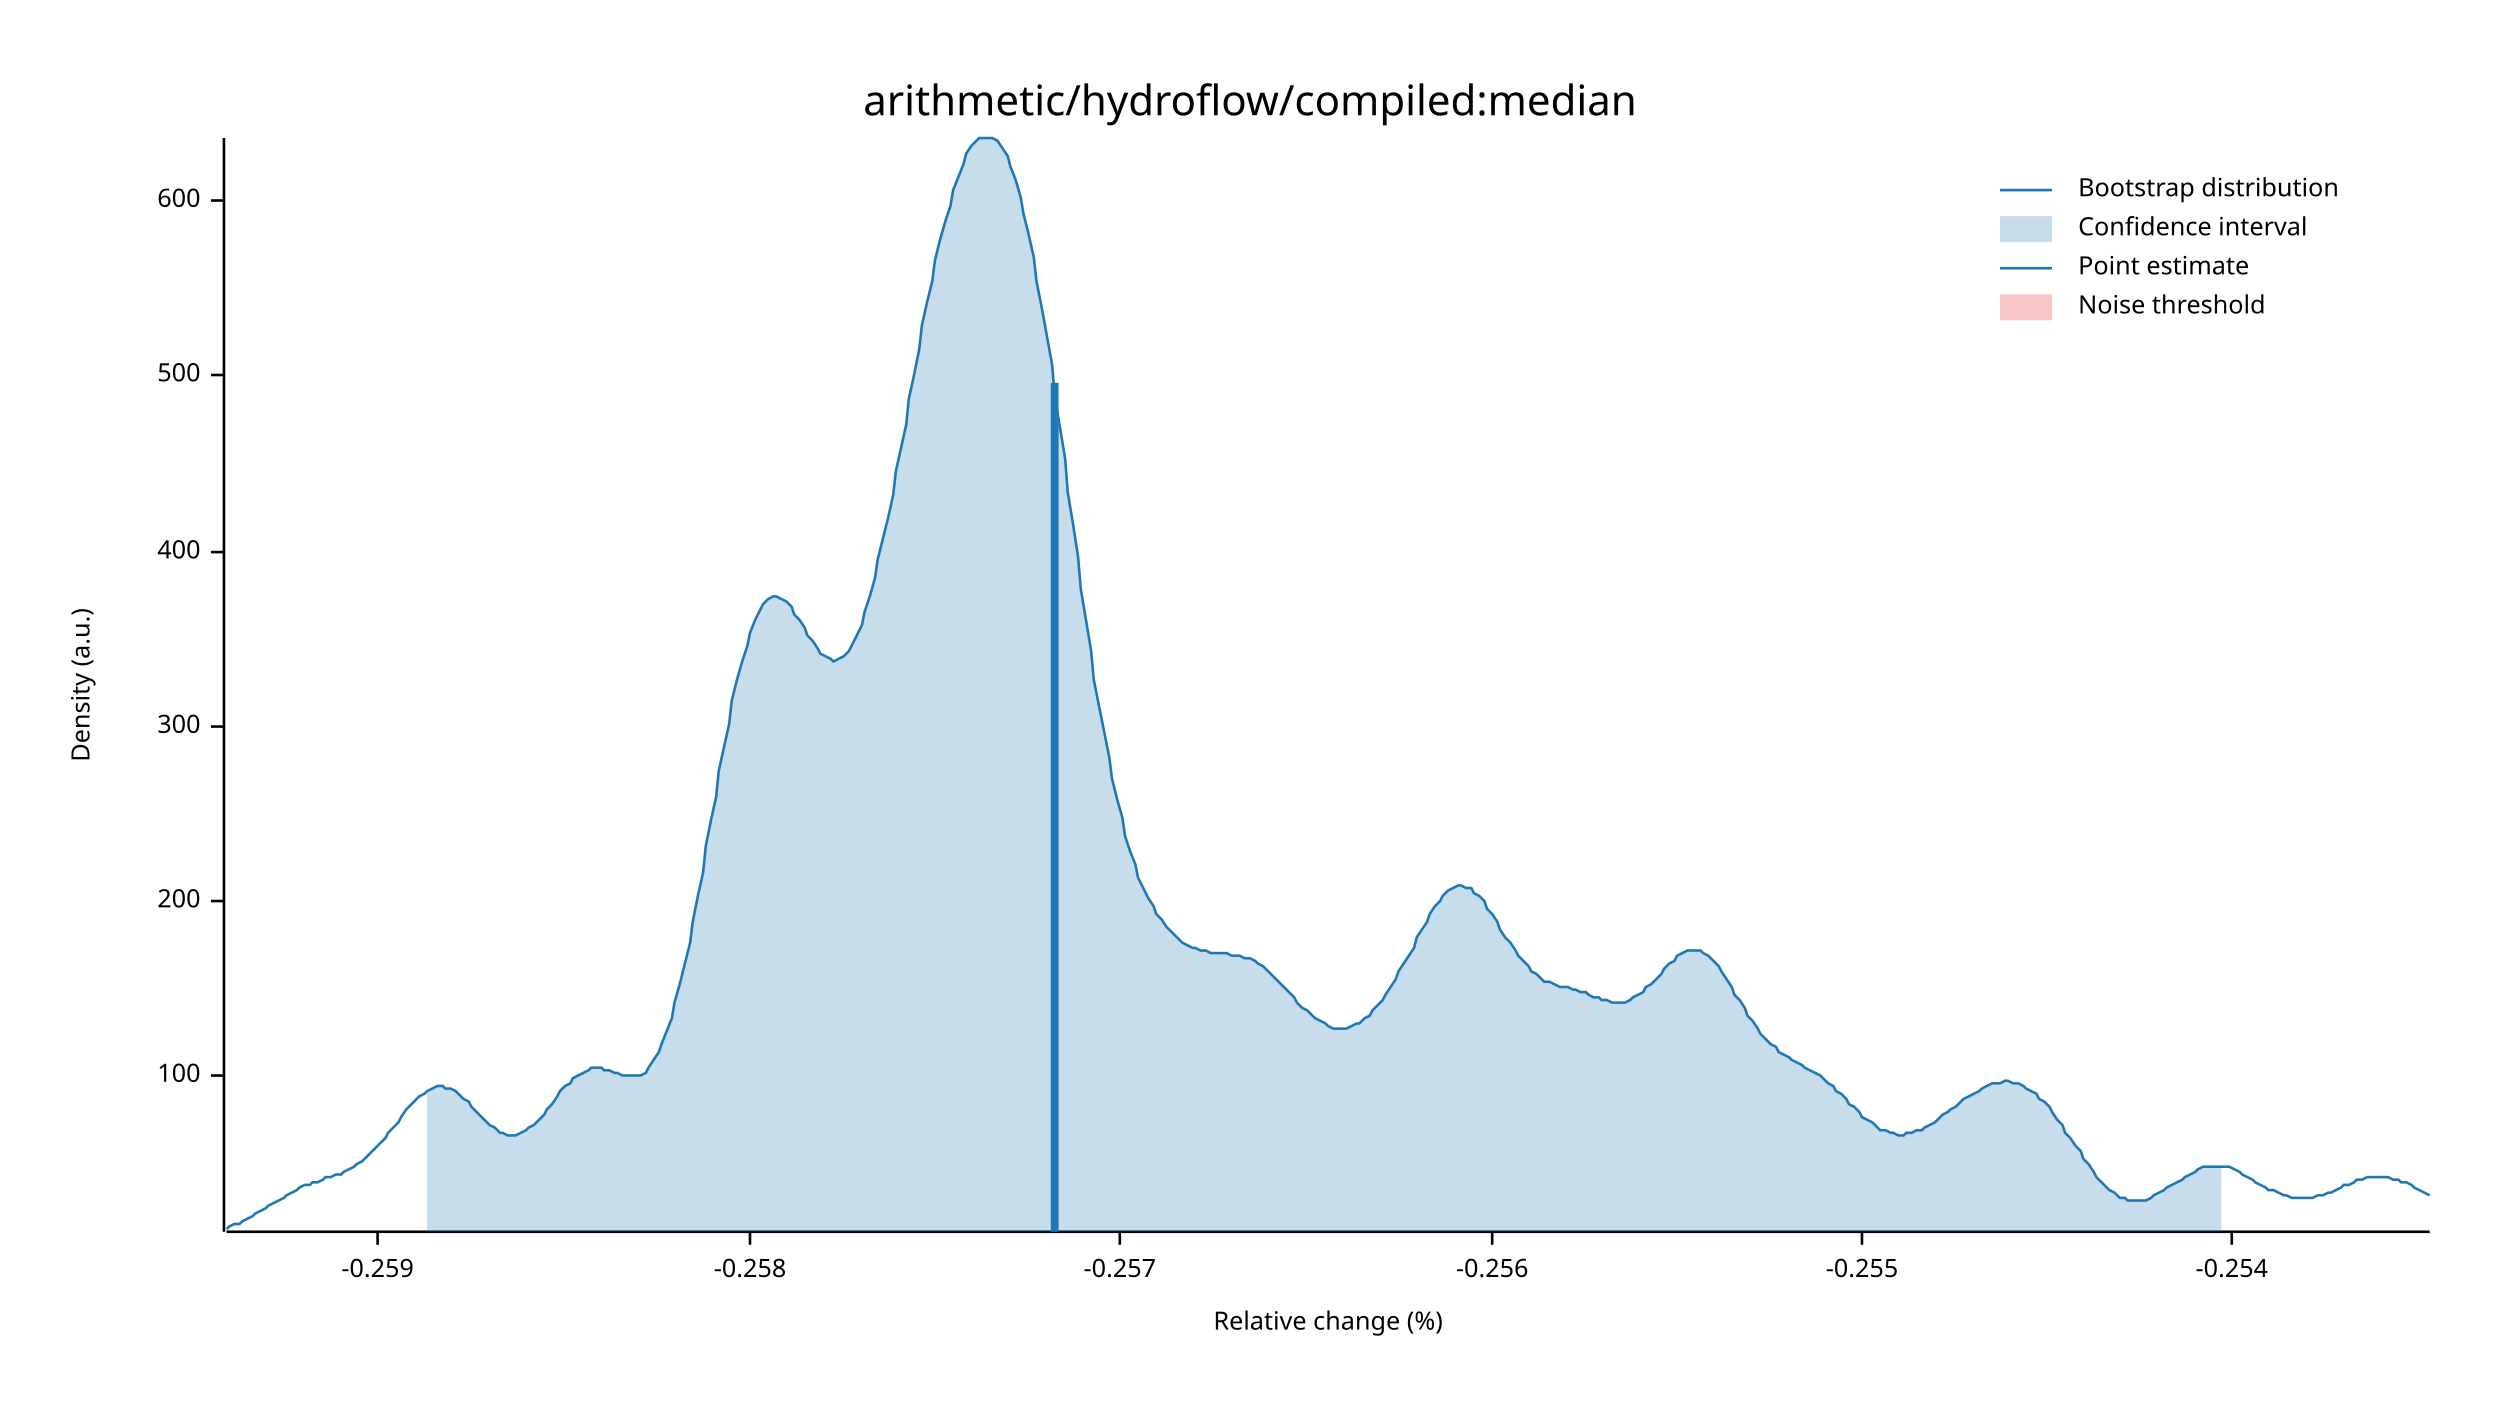
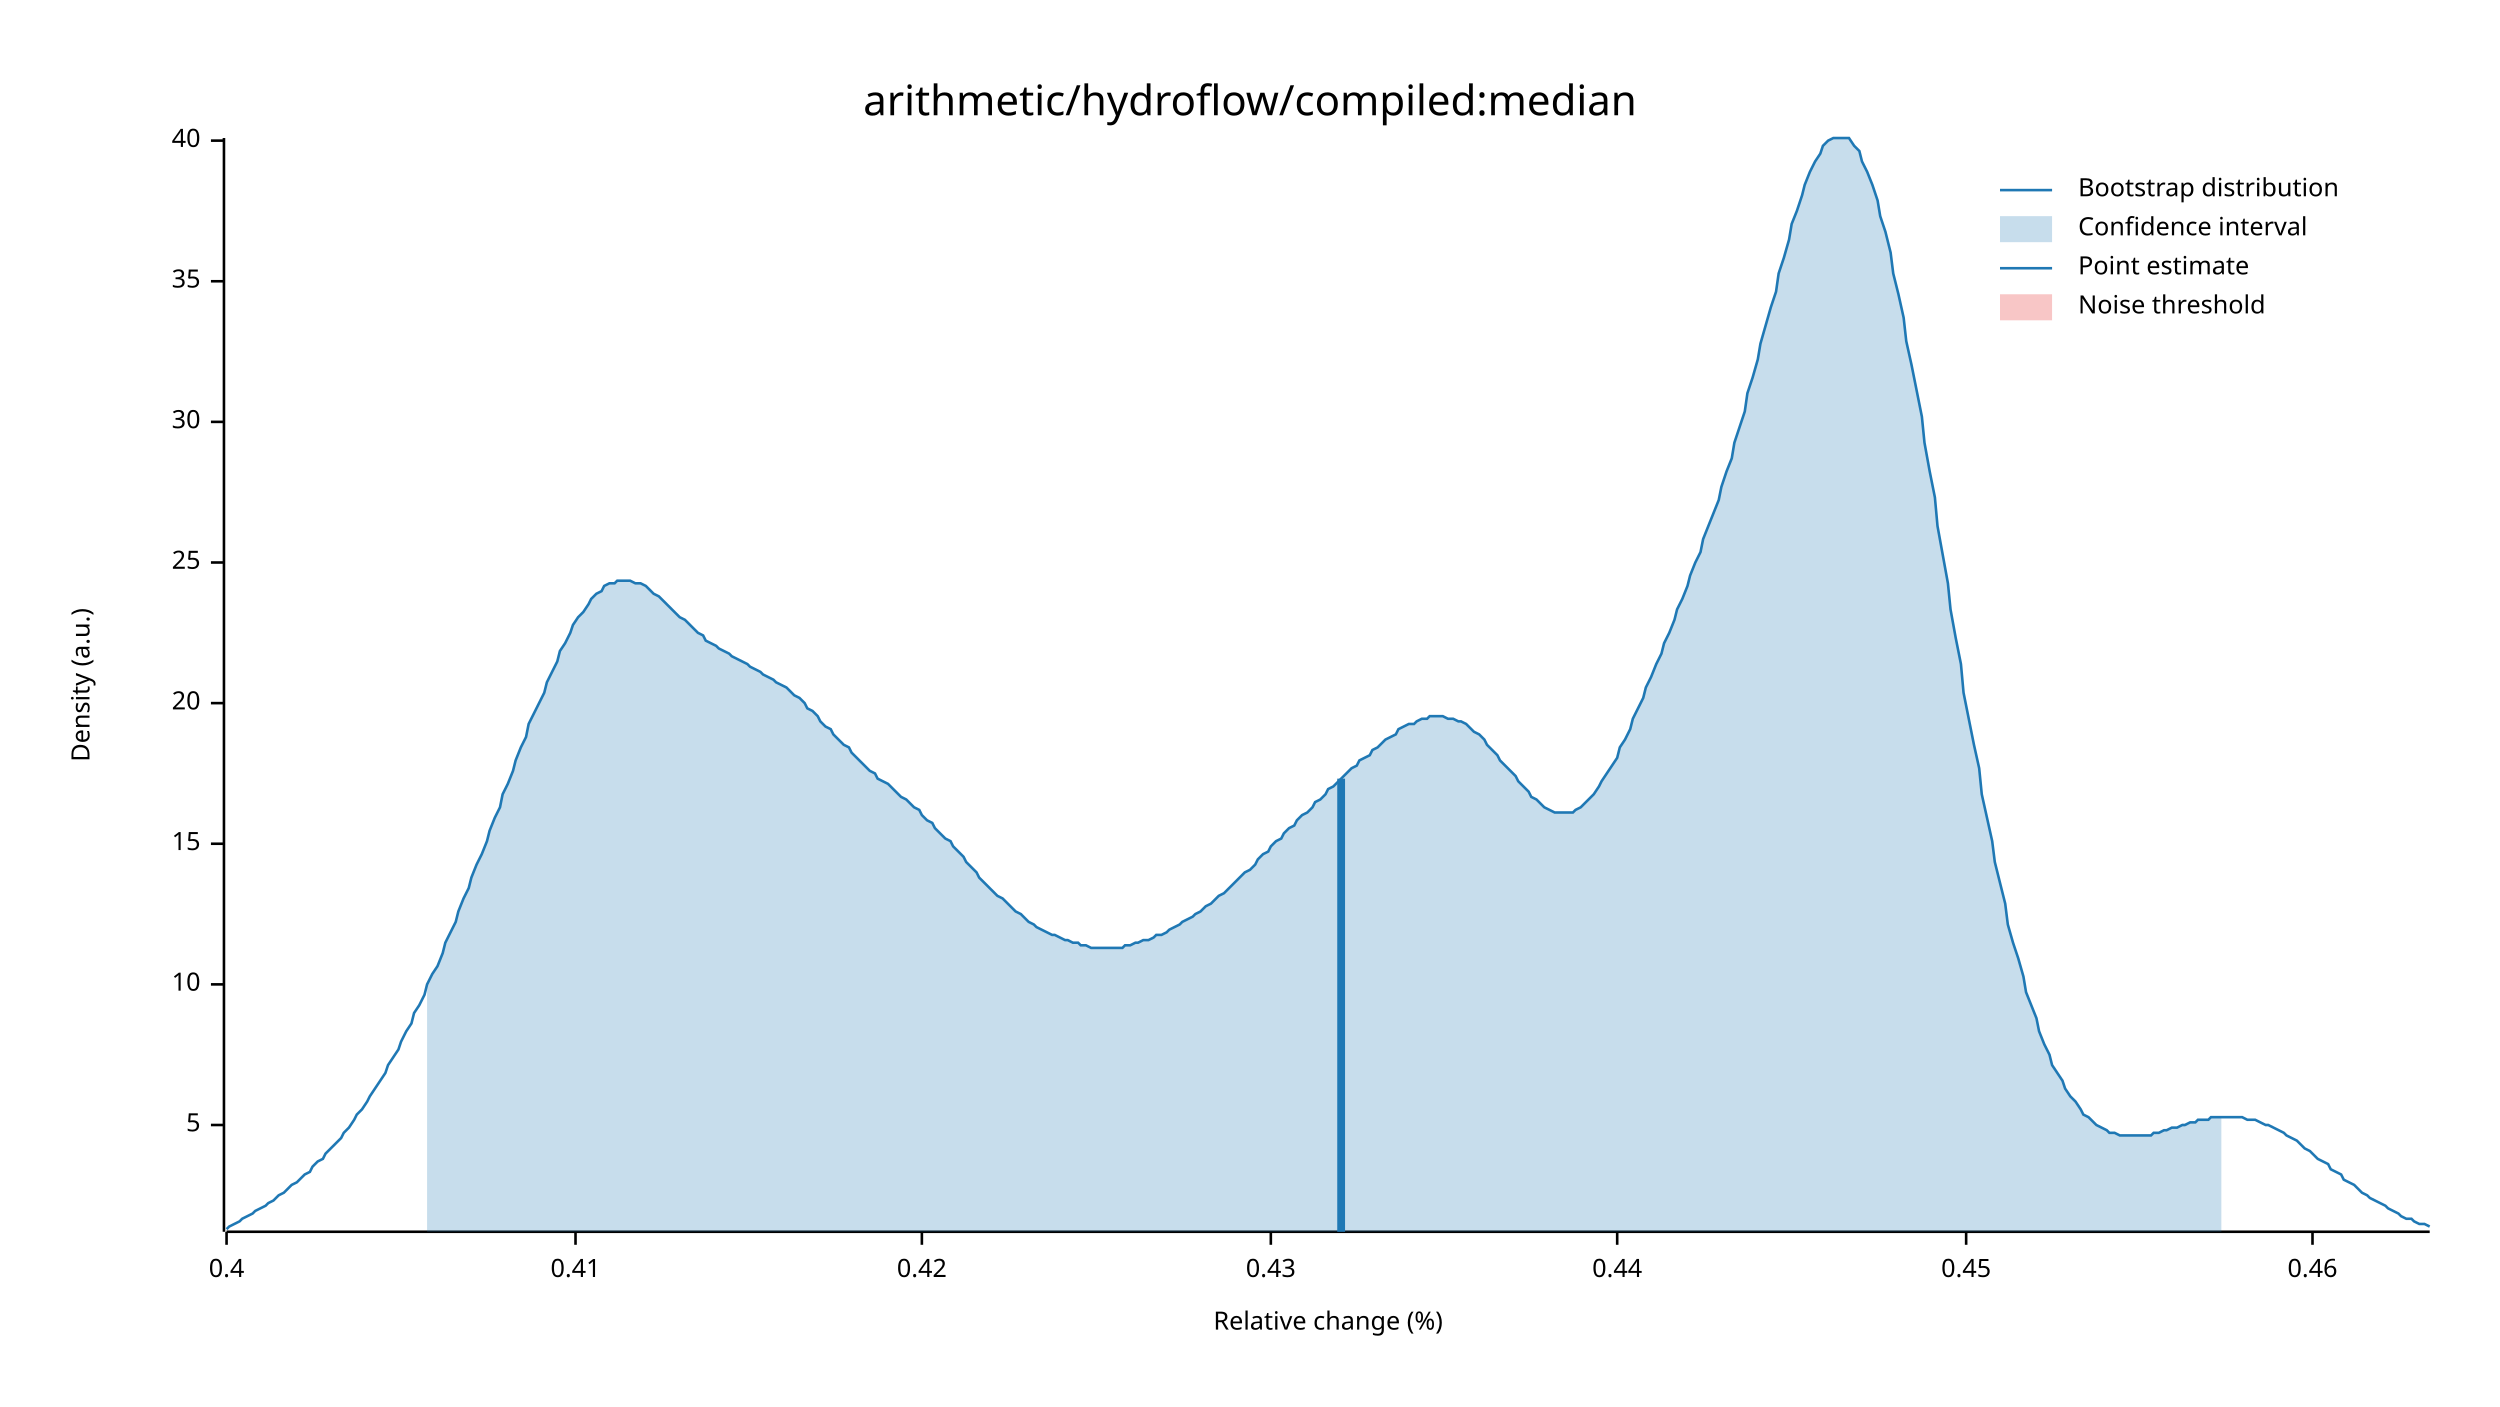
<svg xmlns="http://www.w3.org/2000/svg" width="960" height="540" viewBox="0 0 960 540">
  <text x="480" y="32" dy="0.76em" text-anchor="middle" font-family="sans-serif" font-size="16.129" opacity="1" fill="#000000">
arithmetic/hydroflow/compiled:median
</text>
  <text x="27" y="263" dy="0.76em" text-anchor="middle" font-family="sans-serif" font-size="9.677" opacity="1" fill="#000000" transform="rotate(270, 27, 263)">
Density (a.u.)
</text>
  <text x="510" y="513" dy="-0.5ex" text-anchor="middle" font-family="sans-serif" font-size="9.677" opacity="1" fill="#000000">
Relative change (%)
</text>
  <polyline fill="none" opacity="1" stroke="#000000" stroke-width="1" points="86,53 86,473 " />
-   <text x="77" y="413" dy="0.5ex" text-anchor="end" font-family="sans-serif" font-size="9.677" opacity="1" fill="#000000">
- 100
+   <text x="77" y="432" dy="0.5ex" text-anchor="end" font-family="sans-serif" font-size="9.677" opacity="1" fill="#000000">
+ 5
</text>
-   <polyline fill="none" opacity="1" stroke="#000000" stroke-width="1" points="81,413 86,413 " />
-   <text x="77" y="346" dy="0.5ex" text-anchor="end" font-family="sans-serif" font-size="9.677" opacity="1" fill="#000000">
- 200
+   <polyline fill="none" opacity="1" stroke="#000000" stroke-width="1" points="81,432 86,432 " />
+   <text x="77" y="378" dy="0.5ex" text-anchor="end" font-family="sans-serif" font-size="9.677" opacity="1" fill="#000000">
+ 10
</text>
-   <polyline fill="none" opacity="1" stroke="#000000" stroke-width="1" points="81,346 86,346 " />
-   <text x="77" y="279" dy="0.5ex" text-anchor="end" font-family="sans-serif" font-size="9.677" opacity="1" fill="#000000">
- 300
+   <polyline fill="none" opacity="1" stroke="#000000" stroke-width="1" points="81,378 86,378 " />
+   <text x="77" y="324" dy="0.5ex" text-anchor="end" font-family="sans-serif" font-size="9.677" opacity="1" fill="#000000">
+ 15
</text>
-   <polyline fill="none" opacity="1" stroke="#000000" stroke-width="1" points="81,279 86,279 " />
-   <text x="77" y="212" dy="0.5ex" text-anchor="end" font-family="sans-serif" font-size="9.677" opacity="1" fill="#000000">
- 400
+   <polyline fill="none" opacity="1" stroke="#000000" stroke-width="1" points="81,324 86,324 " />
+   <text x="77" y="270" dy="0.5ex" text-anchor="end" font-family="sans-serif" font-size="9.677" opacity="1" fill="#000000">
+ 20
</text>
-   <polyline fill="none" opacity="1" stroke="#000000" stroke-width="1" points="81,212 86,212 " />
-   <text x="77" y="144" dy="0.5ex" text-anchor="end" font-family="sans-serif" font-size="9.677" opacity="1" fill="#000000">
- 500
+   <polyline fill="none" opacity="1" stroke="#000000" stroke-width="1" points="81,270 86,270 " />
+   <text x="77" y="216" dy="0.5ex" text-anchor="end" font-family="sans-serif" font-size="9.677" opacity="1" fill="#000000">
+ 25
</text>
-   <polyline fill="none" opacity="1" stroke="#000000" stroke-width="1" points="81,144 86,144 " />
-   <text x="77" y="77" dy="0.5ex" text-anchor="end" font-family="sans-serif" font-size="9.677" opacity="1" fill="#000000">
- 600
+   <polyline fill="none" opacity="1" stroke="#000000" stroke-width="1" points="81,216 86,216 " />
+   <text x="77" y="162" dy="0.5ex" text-anchor="end" font-family="sans-serif" font-size="9.677" opacity="1" fill="#000000">
+ 30
</text>
-   <polyline fill="none" opacity="1" stroke="#000000" stroke-width="1" points="81,77 86,77 " />
+   <polyline fill="none" opacity="1" stroke="#000000" stroke-width="1" points="81,162 86,162 " />
+   <text x="77" y="108" dy="0.5ex" text-anchor="end" font-family="sans-serif" font-size="9.677" opacity="1" fill="#000000">
+ 35
+ </text>
+   <polyline fill="none" opacity="1" stroke="#000000" stroke-width="1" points="81,108 86,108 " />
+   <text x="77" y="54" dy="0.5ex" text-anchor="end" font-family="sans-serif" font-size="9.677" opacity="1" fill="#000000">
+ 40
+ </text>
+   <polyline fill="none" opacity="1" stroke="#000000" stroke-width="1" points="81,54 86,54 " />
  <polyline fill="none" opacity="1" stroke="#000000" stroke-width="1" points="87,473 933,473 " />
-   <text x="145" y="483" dy="0.76em" text-anchor="middle" font-family="sans-serif" font-size="9.677" opacity="1" fill="#000000">
- -0.259
+   <text x="87" y="483" dy="0.76em" text-anchor="middle" font-family="sans-serif" font-size="9.677" opacity="1" fill="#000000">
+ 0.4
</text>
-   <polyline fill="none" opacity="1" stroke="#000000" stroke-width="1" points="145,473 145,478 " />
-   <text x="288" y="483" dy="0.76em" text-anchor="middle" font-family="sans-serif" font-size="9.677" opacity="1" fill="#000000">
- -0.258
+   <polyline fill="none" opacity="1" stroke="#000000" stroke-width="1" points="87,473 87,478 " />
+   <text x="221" y="483" dy="0.76em" text-anchor="middle" font-family="sans-serif" font-size="9.677" opacity="1" fill="#000000">
+ 0.41
</text>
-   <polyline fill="none" opacity="1" stroke="#000000" stroke-width="1" points="288,473 288,478 " />
-   <text x="430" y="483" dy="0.76em" text-anchor="middle" font-family="sans-serif" font-size="9.677" opacity="1" fill="#000000">
- -0.257
+   <polyline fill="none" opacity="1" stroke="#000000" stroke-width="1" points="221,473 221,478 " />
+   <text x="354" y="483" dy="0.76em" text-anchor="middle" font-family="sans-serif" font-size="9.677" opacity="1" fill="#000000">
+ 0.42
</text>
-   <polyline fill="none" opacity="1" stroke="#000000" stroke-width="1" points="430,473 430,478 " />
-   <text x="573" y="483" dy="0.76em" text-anchor="middle" font-family="sans-serif" font-size="9.677" opacity="1" fill="#000000">
- -0.256
+   <polyline fill="none" opacity="1" stroke="#000000" stroke-width="1" points="354,473 354,478 " />
+   <text x="488" y="483" dy="0.76em" text-anchor="middle" font-family="sans-serif" font-size="9.677" opacity="1" fill="#000000">
+ 0.43
</text>
-   <polyline fill="none" opacity="1" stroke="#000000" stroke-width="1" points="573,473 573,478 " />
-   <text x="715" y="483" dy="0.76em" text-anchor="middle" font-family="sans-serif" font-size="9.677" opacity="1" fill="#000000">
- -0.255
+   <polyline fill="none" opacity="1" stroke="#000000" stroke-width="1" points="488,473 488,478 " />
+   <text x="621" y="483" dy="0.76em" text-anchor="middle" font-family="sans-serif" font-size="9.677" opacity="1" fill="#000000">
+ 0.44
</text>
-   <polyline fill="none" opacity="1" stroke="#000000" stroke-width="1" points="715,473 715,478 " />
-   <text x="857" y="483" dy="0.76em" text-anchor="middle" font-family="sans-serif" font-size="9.677" opacity="1" fill="#000000">
- -0.254
+   <polyline fill="none" opacity="1" stroke="#000000" stroke-width="1" points="621,473 621,478 " />
+   <text x="755" y="483" dy="0.76em" text-anchor="middle" font-family="sans-serif" font-size="9.677" opacity="1" fill="#000000">
+ 0.45
</text>
-   <polyline fill="none" opacity="1" stroke="#000000" stroke-width="1" points="857,473 857,478 " />
-   <polyline fill="none" opacity="1" stroke="#1F78B4" stroke-width="1" points="87,472 88,471 90,470 92,470 93,469 95,468 97,467 98,466 100,465 102,464 103,463 105,462 107,461 109,460 110,459 112,458 114,457 115,456 117,455 119,455 120,454 122,454 124,453 125,452 127,452 129,451 131,451 132,450 134,449 136,448 137,447 139,446 141,444 142,443 144,441 146,439 148,437 149,435 151,433 153,431 154,429 156,426 158,424 159,423 161,421 163,420 164,419 166,418 168,417 170,417 171,418 173,418 175,419 176,420 178,422 180,423 181,425 183,427 185,429 187,431 188,432 190,433 192,435 193,435 195,436 197,436 198,436 200,435 202,434 203,433 205,432 207,430 209,428 210,426 212,424 214,421 215,419 217,417 219,416 220,414 222,413 224,412 226,411 227,410 229,410 231,410 232,411 234,411 236,412 237,412 239,413 241,413 242,413 244,413 246,413 248,412 249,410 251,407 253,404 254,401 256,396 258,391 259,385 261,378 263,370 265,362 266,354 268,344 270,335 271,325 273,315 275,306 276,296 278,287 280,278 281,269 283,261 285,254 287,248 288,243 290,238 292,234 293,232 295,230 297,229 298,229 300,230 302,231 304,233 305,236 307,238 309,241 310,244 312,246 314,249 315,251 317,252 319,253 320,254 322,253 324,252 326,250 327,248 329,244 331,240 332,235 334,229 336,222 337,215 339,207 341,199 343,190 344,181 346,172 348,163 349,153 351,144 353,134 354,125 356,116 358,108 359,100 361,92 363,85 365,79 366,73 368,68 370,63 371,59 373,56 375,54 376,53 378,53 380,53 381,53 383,54 385,57 387,60 388,64 390,69 392,76 393,82 395,90 397,99 398,108 400,118 402,129 404,140 405,152 407,164 409,176 410,189 412,201 414,214 415,226 417,238 419,250 420,261 422,271 424,281 426,291 427,299 429,307 431,314 432,321 434,327 436,332 437,337 439,341 441,345 443,348 444,351 446,353 448,356 449,357 451,359 453,361 454,362 456,363 458,364 459,364 461,365 463,365 465,366 466,366 468,366 470,366 471,366 473,367 475,367 476,367 478,368 480,368 482,369 483,370 485,371 487,373 488,374 490,376 492,378 493,379 495,381 497,383 498,385 500,387 502,388 504,390 505,391 507,392 509,393 510,394 512,395 514,395 515,395 517,395 519,394 521,393 522,393 524,391 526,390 527,388 529,386 531,384 532,382 534,379 536,376 537,373 539,370 541,367 543,364 544,360 546,357 548,354 549,351 551,348 553,346 554,344 556,342 558,341 560,340 561,340 563,341 565,341 566,343 568,344 570,346 571,349 573,351 575,354 576,357 578,360 580,362 582,365 583,367 585,369 587,371 588,373 590,374 592,376 593,377 595,377 597,378 599,379 600,379 602,379 604,380 605,380 607,381 609,381 610,382 612,383 614,383 615,384 617,384 619,385 621,385 622,385 624,385 626,384 627,383 629,382 631,381 632,379 634,378 636,376 638,374 639,372 641,370 643,369 644,367 646,366 648,365 649,365 651,365 653,365 654,366 656,367 658,369 660,371 661,373 663,376 665,379 666,382 668,384 670,387 671,390 673,392 675,395 676,397 678,399 680,401 682,402 683,404 685,405 687,406 688,407 690,408 692,409 693,410 695,411 697,412 699,413 700,414 702,416 704,417 705,419 707,420 709,422 710,424 712,425 714,427 715,429 717,430 719,431 721,433 722,434 724,434 726,435 727,435 729,436 731,436 732,435 734,435 736,434 738,434 739,433 741,432 743,431 744,430 746,428 748,427 749,426 751,425 753,423 754,422 756,421 758,420 760,419 761,418 763,417 765,416 766,416 768,416 770,415 771,415 773,416 775,416 777,417 778,418 780,419 782,420 783,422 785,423 787,425 788,427 790,430 792,432 793,435 795,437 797,440 799,442 800,445 802,447 804,450 805,452 807,454 809,456 810,457 812,458 814,460 816,460 817,461 819,461 821,461 822,461 824,461 826,460 827,459 829,458 831,457 832,456 834,455 836,454 838,453 839,452 841,451 843,450 844,449 846,448 848,448 849,448 851,448 853,448 855,448 856,448 858,449 860,450 861,451 863,452 865,453 866,454 868,455 870,456 871,457 873,457 875,458 877,459 878,459 880,460 882,460 883,460 885,460 887,460 888,460 890,459 892,459 894,458 895,458 897,457 899,456 900,455 902,455 904,454 905,453 907,453 909,452 910,452 912,452 914,452 916,452 917,452 919,453 921,453 922,454 924,454 926,455 927,456 929,457 931,458 933,459 " />
-   <polygon opacity="0.25" fill="#1F78B4" points="164,419 166,418 168,417 170,417 171,418 173,418 175,419 176,420 178,422 180,423 181,425 183,427 185,429 187,431 188,432 190,433 192,435 193,435 195,436 197,436 198,436 200,435 202,434 203,433 205,432 207,430 209,428 210,426 212,424 214,421 215,419 217,417 219,416 220,414 222,413 224,412 226,411 227,410 229,410 231,410 232,411 234,411 236,412 237,412 239,413 241,413 242,413 244,413 246,413 248,412 249,410 251,407 253,404 254,401 256,396 258,391 259,385 261,378 263,370 265,362 266,354 268,344 270,335 271,325 273,315 275,306 276,296 278,287 280,278 281,269 283,261 285,254 287,248 288,243 290,238 292,234 293,232 295,230 297,229 298,229 300,230 302,231 304,233 305,236 307,238 309,241 310,244 312,246 314,249 315,251 317,252 319,253 320,254 322,253 324,252 326,250 327,248 329,244 331,240 332,235 334,229 336,222 337,215 339,207 341,199 343,190 344,181 346,172 348,163 349,153 351,144 353,134 354,125 356,116 358,108 359,100 361,92 363,85 365,79 366,73 368,68 370,63 371,59 373,56 375,54 376,53 378,53 380,53 381,53 383,54 385,57 387,60 388,64 390,69 392,76 393,82 395,90 397,99 398,108 400,118 402,129 404,140 405,152 407,164 409,176 410,189 412,201 414,214 415,226 417,238 419,250 420,261 422,271 424,281 426,291 427,299 429,307 431,314 432,321 434,327 436,332 437,337 439,341 441,345 443,348 444,351 446,353 448,356 449,357 451,359 453,361 454,362 456,363 458,364 459,364 461,365 463,365 465,366 466,366 468,366 470,366 471,366 473,367 475,367 476,367 478,368 480,368 482,369 483,370 485,371 487,373 488,374 490,376 492,378 493,379 495,381 497,383 498,385 500,387 502,388 504,390 505,391 507,392 509,393 510,394 512,395 514,395 515,395 517,395 519,394 521,393 522,393 524,391 526,390 527,388 529,386 531,384 532,382 534,379 536,376 537,373 539,370 541,367 543,364 544,360 546,357 548,354 549,351 551,348 553,346 554,344 556,342 558,341 560,340 561,340 563,341 565,341 566,343 568,344 570,346 571,349 573,351 575,354 576,357 578,360 580,362 582,365 583,367 585,369 587,371 588,373 590,374 592,376 593,377 595,377 597,378 599,379 600,379 602,379 604,380 605,380 607,381 609,381 610,382 612,383 614,383 615,384 617,384 619,385 621,385 622,385 624,385 626,384 627,383 629,382 631,381 632,379 634,378 636,376 638,374 639,372 641,370 643,369 644,367 646,366 648,365 649,365 651,365 653,365 654,366 656,367 658,369 660,371 661,373 663,376 665,379 666,382 668,384 670,387 671,390 673,392 675,395 676,397 678,399 680,401 682,402 683,404 685,405 687,406 688,407 690,408 692,409 693,410 695,411 697,412 699,413 700,414 702,416 704,417 705,419 707,420 709,422 710,424 712,425 714,427 715,429 717,430 719,431 721,433 722,434 724,434 726,435 727,435 729,436 731,436 732,435 734,435 736,434 738,434 739,433 741,432 743,431 744,430 746,428 748,427 749,426 751,425 753,423 754,422 756,421 758,420 760,419 761,418 763,417 765,416 766,416 768,416 770,415 771,415 773,416 775,416 777,417 778,418 780,419 782,420 783,422 785,423 787,425 788,427 790,430 792,432 793,435 795,437 797,440 799,442 800,445 802,447 804,450 805,452 807,454 809,456 810,457 812,458 814,460 816,460 817,461 819,461 821,461 822,461 824,461 826,460 827,459 829,458 831,457 832,456 834,455 836,454 838,453 839,452 841,451 843,450 844,449 846,448 848,448 849,448 851,448 853,448 853,473 164,473 " />
-   <polyline fill="none" opacity="1" stroke="#1F78B4" stroke-width="3" points="405,473 405,147 " />
+   <polyline fill="none" opacity="1" stroke="#000000" stroke-width="1" points="755,473 755,478 " />
+   <text x="888" y="483" dy="0.76em" text-anchor="middle" font-family="sans-serif" font-size="9.677" opacity="1" fill="#000000">
+ 0.46
+ </text>
+   <polyline fill="none" opacity="1" stroke="#000000" stroke-width="1" points="888,473 888,478 " />
+   <polyline fill="none" opacity="1" stroke="#1F78B4" stroke-width="1" points="87,472 88,471 90,470 92,469 93,468 95,467 97,466 98,465 100,464 102,463 103,462 105,461 107,459 109,458 110,457 112,455 114,454 115,453 117,451 119,450 120,448 122,446 124,445 125,443 127,441 129,439 131,437 132,435 134,433 136,430 137,428 139,426 141,423 142,421 144,418 146,415 148,412 149,409 151,406 153,403 154,400 156,396 158,393 159,389 161,386 163,382 164,378 166,374 168,371 170,366 171,362 173,358 175,354 176,350 178,345 180,341 181,337 183,332 185,328 187,323 188,319 190,314 192,310 193,305 195,301 197,296 198,292 200,287 202,283 203,278 205,274 207,270 209,266 210,262 212,258 214,254 215,250 217,247 219,243 220,240 222,237 224,235 226,232 227,230 229,228 231,227 232,225 234,224 236,224 237,223 239,223 241,223 242,223 244,224 246,224 248,225 249,226 251,228 253,229 254,230 256,232 258,234 259,235 261,237 263,238 265,240 266,241 268,243 270,244 271,246 273,247 275,248 276,249 278,250 280,251 281,252 283,253 285,254 287,255 288,256 290,257 292,258 293,259 295,260 297,261 298,262 300,263 302,264 304,266 305,267 307,268 309,270 310,272 312,273 314,275 315,277 317,279 319,280 320,282 322,284 324,286 326,287 327,289 329,291 331,293 332,294 334,296 336,297 337,299 339,300 341,301 343,303 344,304 346,306 348,307 349,308 351,310 353,311 354,313 356,315 358,316 359,318 361,320 363,322 365,323 366,325 368,327 370,329 371,331 373,333 375,335 376,337 378,339 380,341 381,342 383,344 385,345 387,347 388,348 390,350 392,351 393,352 395,354 397,355 398,356 400,357 402,358 404,359 405,359 407,360 409,361 410,361 412,362 414,362 415,363 417,363 419,364 420,364 422,364 424,364 426,364 427,364 429,364 431,364 432,363 434,363 436,362 437,362 439,361 441,361 443,360 444,359 446,359 448,358 449,357 451,356 453,355 454,354 456,353 458,352 459,351 461,350 463,348 465,347 466,346 468,344 470,343 471,342 473,340 475,338 476,337 478,335 480,334 482,332 483,330 485,328 487,327 488,325 490,323 492,322 493,320 495,318 497,317 498,315 500,313 502,312 504,310 505,308 507,307 509,305 510,303 512,302 514,300 515,299 517,297 519,295 521,294 522,292 524,291 526,290 527,288 529,287 531,285 532,284 534,283 536,282 537,280 539,279 541,278 543,278 544,277 546,276 548,276 549,275 551,275 553,275 554,275 556,276 558,276 560,277 561,277 563,278 565,280 566,281 568,282 570,284 571,286 573,288 575,290 576,292 578,294 580,296 582,298 583,300 585,302 587,304 588,306 590,307 592,309 593,310 595,311 597,312 599,312 600,312 602,312 604,312 605,311 607,310 609,308 610,307 612,305 614,302 615,300 617,297 619,294 621,291 622,287 624,284 626,280 627,276 629,272 631,268 632,264 634,260 636,255 638,251 639,247 641,243 643,238 644,234 646,230 648,225 649,221 651,216 653,212 654,207 656,202 658,197 660,192 661,187 663,181 665,176 666,170 668,164 670,158 671,151 673,145 675,138 676,132 678,125 680,118 682,112 683,105 685,99 687,92 688,86 690,81 692,75 693,71 695,66 697,62 699,59 700,56 702,54 704,53 705,53 707,53 709,53 710,53 712,56 714,58 715,62 717,66 719,71 721,77 722,83 724,89 726,97 727,105 729,113 731,122 732,131 734,140 736,150 738,160 739,170 741,181 743,191 744,202 746,213 748,224 749,234 751,245 753,255 754,266 756,276 758,286 760,295 761,305 763,314 765,323 766,331 768,339 770,347 771,355 773,362 775,368 777,375 778,381 780,386 782,391 783,396 785,401 787,405 788,409 790,412 792,415 793,418 795,421 797,423 799,426 800,428 802,429 804,431 805,432 807,433 809,434 810,435 812,435 814,436 816,436 817,436 819,436 821,436 822,436 824,436 826,436 827,435 829,435 831,434 832,434 834,433 836,433 838,432 839,432 841,431 843,431 844,430 846,430 848,430 849,429 851,429 853,429 855,429 856,429 858,429 860,429 861,429 863,430 865,430 866,430 868,431 870,432 871,432 873,433 875,434 877,435 878,436 880,437 882,438 883,439 885,441 887,442 888,443 890,445 892,446 894,447 895,449 897,450 899,451 900,453 902,454 904,455 905,456 907,458 909,459 910,460 912,461 914,462 916,463 917,464 919,465 921,466 922,467 924,468 926,468 927,469 929,470 931,470 933,471 " />
+   <polygon opacity="0.25" fill="#1F78B4" points="164,378 166,374 168,371 170,366 171,362 173,358 175,354 176,350 178,345 180,341 181,337 183,332 185,328 187,323 188,319 190,314 192,310 193,305 195,301 197,296 198,292 200,287 202,283 203,278 205,274 207,270 209,266 210,262 212,258 214,254 215,250 217,247 219,243 220,240 222,237 224,235 226,232 227,230 229,228 231,227 232,225 234,224 236,224 237,223 239,223 241,223 242,223 244,224 246,224 248,225 249,226 251,228 253,229 254,230 256,232 258,234 259,235 261,237 263,238 265,240 266,241 268,243 270,244 271,246 273,247 275,248 276,249 278,250 280,251 281,252 283,253 285,254 287,255 288,256 290,257 292,258 293,259 295,260 297,261 298,262 300,263 302,264 304,266 305,267 307,268 309,270 310,272 312,273 314,275 315,277 317,279 319,280 320,282 322,284 324,286 326,287 327,289 329,291 331,293 332,294 334,296 336,297 337,299 339,300 341,301 343,303 344,304 346,306 348,307 349,308 351,310 353,311 354,313 356,315 358,316 359,318 361,320 363,322 365,323 366,325 368,327 370,329 371,331 373,333 375,335 376,337 378,339 380,341 381,342 383,344 385,345 387,347 388,348 390,350 392,351 393,352 395,354 397,355 398,356 400,357 402,358 404,359 405,359 407,360 409,361 410,361 412,362 414,362 415,363 417,363 419,364 420,364 422,364 424,364 426,364 427,364 429,364 431,364 432,363 434,363 436,362 437,362 439,361 441,361 443,360 444,359 446,359 448,358 449,357 451,356 453,355 454,354 456,353 458,352 459,351 461,350 463,348 465,347 466,346 468,344 470,343 471,342 473,340 475,338 476,337 478,335 480,334 482,332 483,330 485,328 487,327 488,325 490,323 492,322 493,320 495,318 497,317 498,315 500,313 502,312 504,310 505,308 507,307 509,305 510,303 512,302 514,300 515,299 517,297 519,295 521,294 522,292 524,291 526,290 527,288 529,287 531,285 532,284 534,283 536,282 537,280 539,279 541,278 543,278 544,277 546,276 548,276 549,275 551,275 553,275 554,275 556,276 558,276 560,277 561,277 563,278 565,280 566,281 568,282 570,284 571,286 573,288 575,290 576,292 578,294 580,296 582,298 583,300 585,302 587,304 588,306 590,307 592,309 593,310 595,311 597,312 599,312 600,312 602,312 604,312 605,311 607,310 609,308 610,307 612,305 614,302 615,300 617,297 619,294 621,291 622,287 624,284 626,280 627,276 629,272 631,268 632,264 634,260 636,255 638,251 639,247 641,243 643,238 644,234 646,230 648,225 649,221 651,216 653,212 654,207 656,202 658,197 660,192 661,187 663,181 665,176 666,170 668,164 670,158 671,151 673,145 675,138 676,132 678,125 680,118 682,112 683,105 685,99 687,92 688,86 690,81 692,75 693,71 695,66 697,62 699,59 700,56 702,54 704,53 705,53 707,53 709,53 710,53 712,56 714,58 715,62 717,66 719,71 721,77 722,83 724,89 726,97 727,105 729,113 731,122 732,131 734,140 736,150 738,160 739,170 741,181 743,191 744,202 746,213 748,224 749,234 751,245 753,255 754,266 756,276 758,286 760,295 761,305 763,314 765,323 766,331 768,339 770,347 771,355 773,362 775,368 777,375 778,381 780,386 782,391 783,396 785,401 787,405 788,409 790,412 792,415 793,418 795,421 797,423 799,426 800,428 802,429 804,431 805,432 807,433 809,434 810,435 812,435 814,436 816,436 817,436 819,436 821,436 822,436 824,436 826,436 827,435 829,435 831,434 832,434 834,433 836,433 838,432 839,432 841,431 843,431 844,430 846,430 848,430 849,429 851,429 853,429 853,473 164,473 " />
+   <polyline fill="none" opacity="1" stroke="#1F78B4" stroke-width="3" points="515,473 515,299 " />
  <rect x="510" y="53" width="0" height="419" opacity="0.1" fill="#E31A1C" stroke="none" />
  <text x="798" y="68" dy="0.76em" text-anchor="start" font-family="sans-serif" font-size="9.677" opacity="1" fill="#000000">
Bootstrap distribution
</text>
  <text x="798" y="83" dy="0.76em" text-anchor="start" font-family="sans-serif" font-size="9.677" opacity="1" fill="#000000">
Confidence interval
</text>
  <text x="798" y="98" dy="0.76em" text-anchor="start" font-family="sans-serif" font-size="9.677" opacity="1" fill="#000000">
Point estimate
</text>
  <text x="798" y="113" dy="0.76em" text-anchor="start" font-family="sans-serif" font-size="9.677" opacity="1" fill="#000000">
Noise threshold
</text>
  <polyline fill="none" opacity="1" stroke="#1F78B4" stroke-width="1" points="768,73 788,73 " />
  <rect x="768" y="83" width="20" height="10" opacity="0.25" fill="#1F78B4" stroke="none" />
  <polyline fill="none" opacity="1" stroke="#1F78B4" stroke-width="1" points="768,103 788,103 " />
  <rect x="768" y="113" width="20" height="10" opacity="0.25" fill="#E31A1C" stroke="none" />
</svg>
